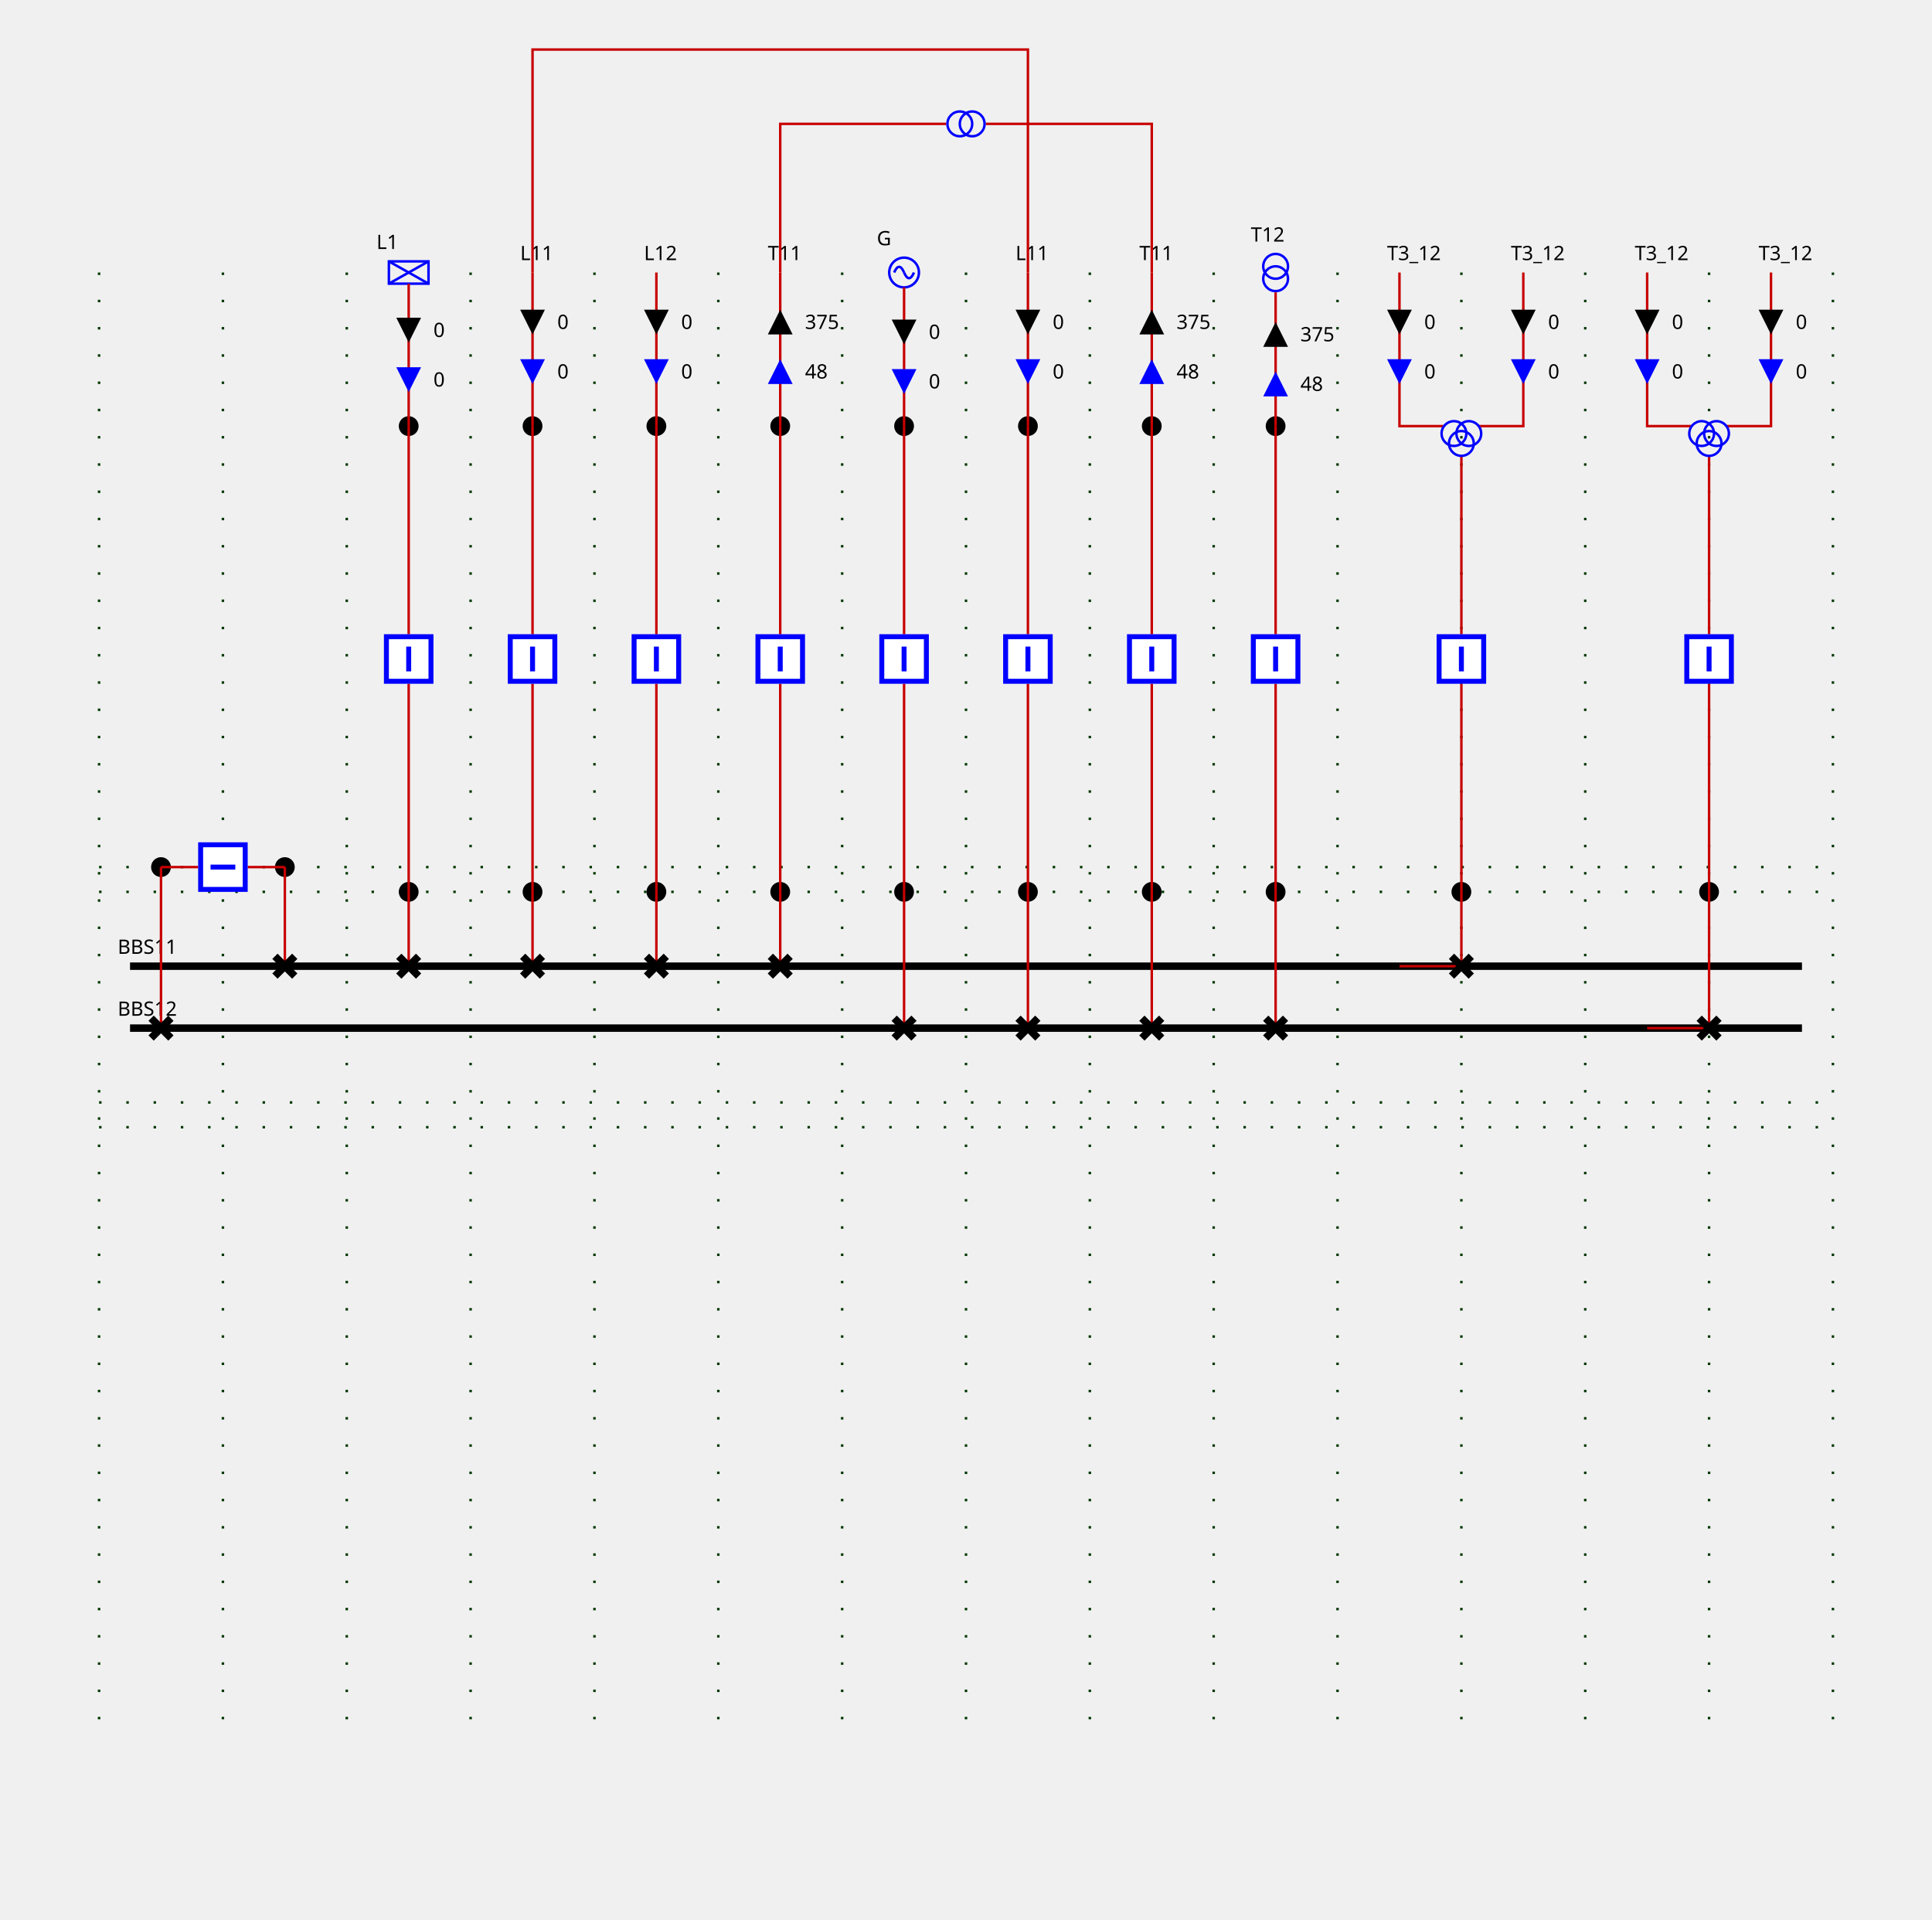
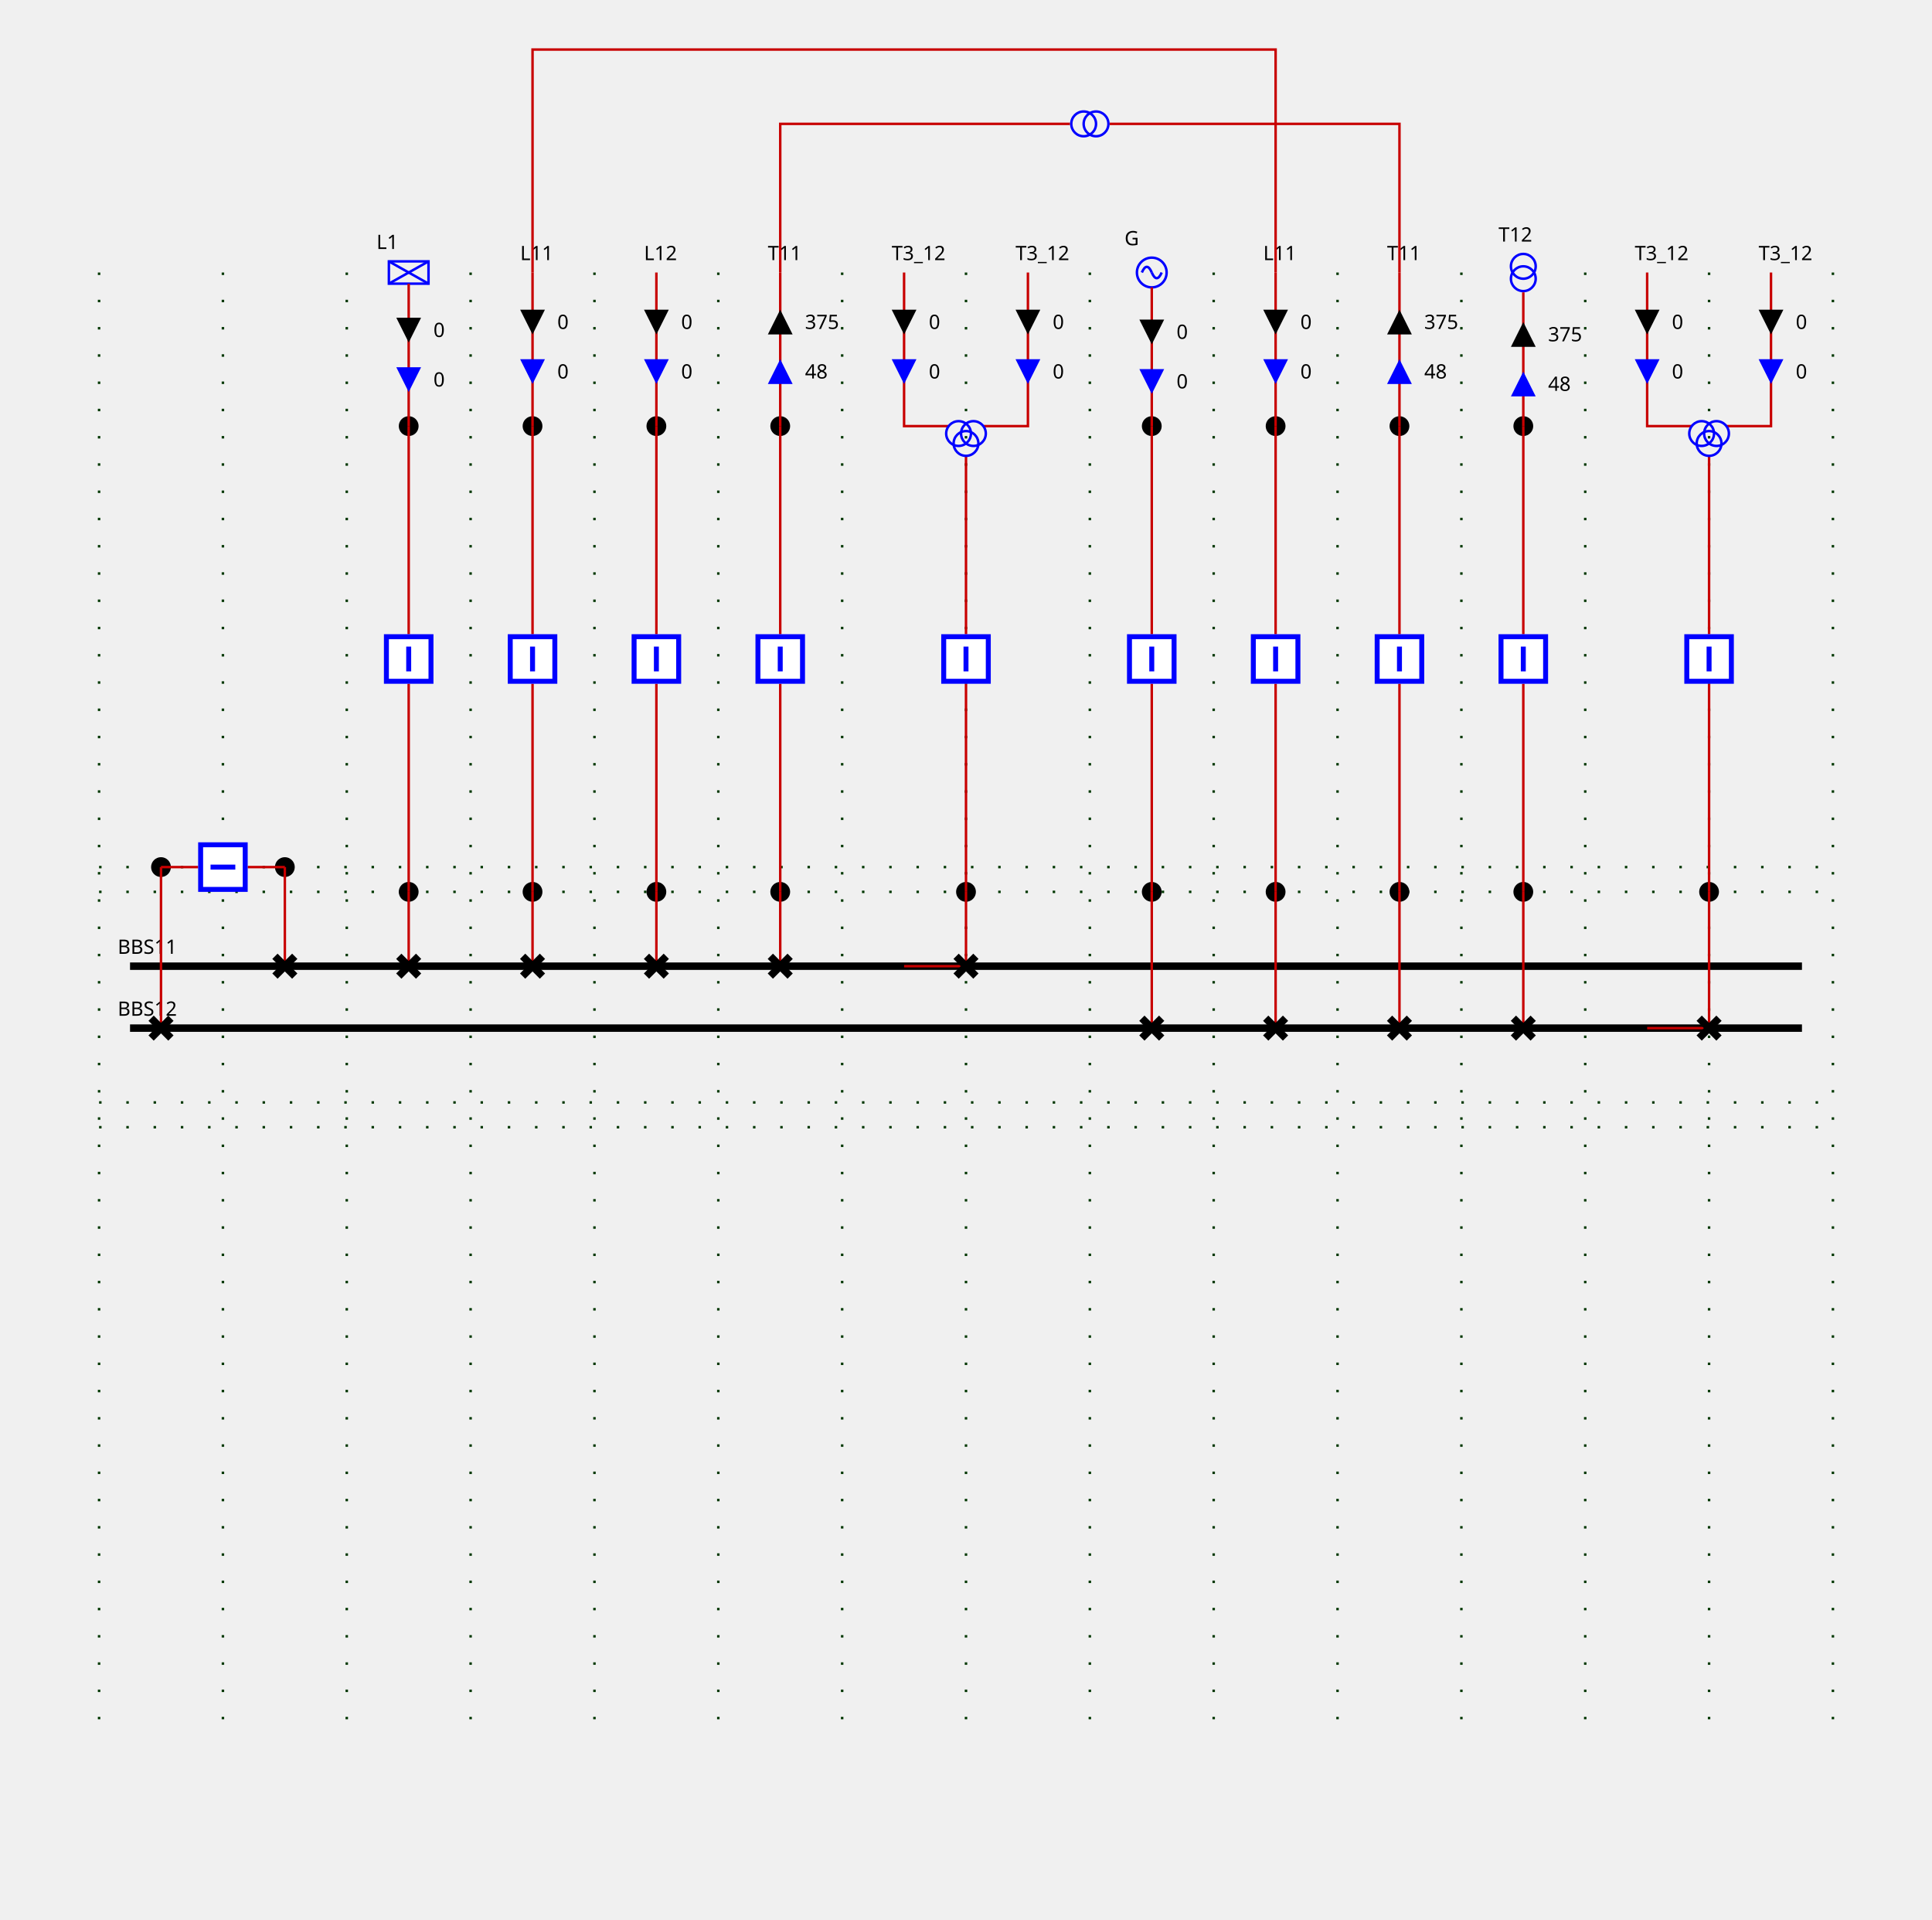
<svg xmlns="http://www.w3.org/2000/svg" height="775.0" viewBox="0 0 780.0 775.0" width="780.0">
  <style>
/* ----------------------------------------------------------------------- */
/* File: tautologies.css ------------------------------------------------- */
.sld-out .sld-arrow-in {visibility: hidden}
.sld-in .sld-arrow-out {visibility: hidden}
.sld-closed .sld-sw-open {visibility: hidden}
.sld-open .sld-sw-closed {visibility: hidden}
.sld-hidden-node {visibility: hidden}
.sld-top-feeder .sld-label {dominant-baseline: auto}
.sld-bottom-feeder .sld-label {dominant-baseline: hanging}
.sld-arrow-p .sld-label {dominant-baseline: middle}
.sld-arrow-q .sld-label {dominant-baseline: middle}
/* ----------------------------------------------------------------------- */
/* File : components.css ------------------------------------------------- */
/* Stroke black */
.sld-disconnector {stroke-width: 3; stroke: black; fill: none}
/* Stroke blue */
.sld-breaker {stroke-width: 2; stroke: blue; fill:white}
/* Stroke --sld-vl-color with fallback black */
.sld-bus-connection {stroke: var(--sld-vl-color, black); stroke-width: 4; fill: none}
.sld-busbar-section {stroke: var(--sld-vl-color, black); stroke-width: 3; fill: none}
/* Stroke --sld-vl-color with fallback red */
.sld-wire {stroke: var(--sld-vl-color, #c80000); fill: none}
/* Stroke --sld-vl-color with fallback blue */
.sld-load-break-switch {stroke: var(--sld-vl-color, blue); fill: none}
.sld-load {stroke: var(--sld-vl-color, blue); fill: none}
.sld-generator {stroke: var(--sld-vl-color, blue); fill: none}
.sld-two-wt {stroke: var(--sld-vl-color, blue); fill: none}
.sld-three-wt {stroke: var(--sld-vl-color, blue); fill: none}
.sld-winding {stroke: var(--sld-vl-color, blue); fill: none}
.sld-capacitor {stroke: var(--sld-vl-color, blue); fill: none}
.sld-inductor {stroke: var(--sld-vl-color, blue); fill: none}
.sld-pst {stroke: var(--sld-vl-color, blue); fill: none}
.sld-svc {stroke: var(--sld-vl-color, blue); fill: none}
.sld-vsc {stroke: var(--sld-vl-color, blue); font-size: 7.43px; fill: none}
/* Stroke none &amp; fill: --sld-vl-color */
.sld-node-infos {stroke: none; fill: var(--sld-vl-color, black)}
/* Stroke none &amp; fill: black */
.sld-label {stroke: none; fill: black; font: 8px "Verdana"}
.sld-graph-label {stroke: none; fill: black; font: 12px "Verdana"}
.sld-node {stroke: none; fill: black}
.sld-flash {stroke: none; fill: black}
.sld-lock {stroke: none; fill: black}
/* Specific */
.sld-grid {stroke: #003700; stroke-dasharray: 1,10}
.sld-arrow-p {fill:black}
.sld-arrow-q {fill:blue}
.sld-frame {fill: var(--sld-background-color, transparent)}

</style>
  <rect class="sld-frame" height="100%" width="100%" />
  <g>
    <g class="sld-grid" id="GRID_VL1">
      <line x1="40.0" x2="40.0" y1="110.0" y2="695.0" />
      <line x1="90.0" x2="90.0" y1="110.0" y2="695.0" />
      <line x1="140.0" x2="140.0" y1="110.0" y2="695.0" />
      <line x1="190.0" x2="190.0" y1="110.0" y2="695.0" />
      <line x1="240.0" x2="240.0" y1="110.0" y2="695.0" />
      <line x1="290.0" x2="290.0" y1="110.0" y2="695.0" />
      <line x1="340.0" x2="340.0" y1="110.0" y2="695.0" />
      <line x1="390.0" x2="390.0" y1="110.0" y2="695.0" />
      <line x1="440.0" x2="440.0" y1="110.0" y2="695.0" />
      <line x1="490.0" x2="490.0" y1="110.0" y2="695.0" />
      <line x1="540.0" x2="540.0" y1="110.0" y2="695.0" />
      <line x1="590.0" x2="590.0" y1="110.0" y2="695.0" />
      <line x1="640.0" x2="640.0" y1="110.0" y2="695.0" />
      <line x1="690.0" x2="690.0" y1="110.0" y2="695.0" />
      <line x1="740.0" x2="740.0" y1="110.0" y2="695.0" />
      <line x1="40.0" x2="740.0" y1="360.0" y2="360.0" />
      <line x1="40.0" x2="740.0" y1="445.0" y2="445.0" />
      <line x1="40.0" x2="740.0" y1="350.0" y2="350.0" />
      <line x1="40.0" x2="740.0" y1="455.0" y2="455.0" />
    </g>
    <g class="sld-busbar-section" id="idBBS11" transform="translate(52.5,390.0)">
      <line x1="0" x2="675.0" y1="0" y2="0" />
      <text class="sld-label" id="BBS11_BBS11_NW_LABEL" x="-5.0" y="-5.0">BBS11</text>
    </g>
    <g class="sld-busbar-section" id="idBBS12" transform="translate(52.5,415.0)">
      <line x1="0" x2="675.0" y1="0" y2="0" />
      <text class="sld-label" id="BBS12_BBS12_NW_LABEL" x="-5.0" y="-5.0">BBS12</text>
    </g>
    <g class="cell idINTERN_32_0" id="idINTERN_32_0">
      <g class="sld-node" id="idINTERNAL_95_VL1_95_D10" transform="translate(111.0,346.0)">
        <circle cx="4" cy="4" r="4" />
      </g>
      <g class="sld-node" id="idINTERNAL_95_VL1_95_D20" transform="translate(61.0,346.0)">
        <circle cx="4" cy="4" r="4" />
      </g>
      <g class="sld-wire" id="_95_VL1_95_BBS11_95_D10">
        <polyline points="115.0,390.0,115.0,390.0" />
      </g>
      <g class="sld-wire" id="_95_VL1_95_D10_95_INTERNAL_95_VL1_95_D10">
        <polyline points="115.0,390.0,115.0,350.0" />
      </g>
      <g class="sld-wire" id="_95_VL1_95_BR1_95_INTERNAL_95_VL1_95_D10">
        <polyline points="100.0,350.0,115.0,350.0" />
      </g>
      <g class="sld-wire" id="_95_VL1_95_BR1_95_INTERNAL_95_VL1_95_D20">
        <polyline points="80.0,350.0,65.0,350.0" />
      </g>
      <g class="sld-wire" id="_95_VL1_95_D20_95_INTERNAL_95_VL1_95_D20">
        <polyline points="65.0,415.0,65.0,350.0" />
      </g>
      <g class="sld-wire" id="_95_VL1_95_D20_95_BBS12">
        <polyline points="65.0,415.0,65.0,415.0" />
      </g>
      <g class="sld-disconnector sld-closed" id="idD10" transform="translate(111.0,386.0)">
        <path class="sld-sw-closed" d="M0,0 8,8 M8,0 0,8" />
        <path class="sld-sw-open" d="M8,0 0,8" />
      </g>
      <g class="sld-breaker sld-closed" id="idBR1" transform="translate(80.0,340.0)">
        <path class="sld-sw-closed" d="M1,1 V19 H19 V1z M10,5 V15" transform="rotate(90.0,10.0,10.0)" />
        <path class="sld-sw-open" d="M1,1 V19 H19 V1z M5,10 H15" transform="rotate(90.0,10.0,10.0)" />
      </g>
      <g class="sld-disconnector sld-closed" id="idD20" transform="translate(61.0,411.0)">
        <path class="sld-sw-closed" d="M0,0 8,8 M8,0 0,8" />
        <path class="sld-sw-open" d="M8,0 0,8" />
      </g>
    </g>
    <g class="cell idEXTERN_32_1" id="idEXTERN_32_1">
      <g class="sld-node" id="idINTERNAL_95_VL1_95_D11" transform="translate(161.0,356.0)">
        <circle cx="4" cy="4" r="4" />
      </g>
      <g class="sld-node" id="idINTERNAL_95_VL1_95_L1" transform="translate(161.0,168.0)">
        <circle cx="4" cy="4" r="4" />
      </g>
      <g class="sld-load sld-top-feeder" id="idL1" transform="translate(157.0,105.5)">
        <rect height="9" width="16" />
        <line x1="0" x2="16" y1="0" y2="9" />
        <line x1="16" x2="0" y1="0" y2="9" />
        <text class="sld-label" id="L1_L1_N_LABEL" x="-5.0" y="-5.0">L1</text>
      </g>
      <g class="sld-wire" id="_95_VL1_95_BBS11_95_D11">
        <polyline points="165.0,390.0,165.0,390.0" />
      </g>
      <g class="sld-wire" id="_95_VL1_95_D11_95_INTERNAL_95_VL1_95_D11">
        <polyline points="165.0,390.0,165.0,360.0" />
      </g>
      <g class="sld-wire" id="_95_VL1_95_BR12_95_INTERNAL_95_VL1_95_D11">
        <polyline points="165.0,276.0,165.0,360.0" />
      </g>
      <g class="sld-wire" id="_95_VL1_95_BR12_95_INTERNAL_95_VL1_95_L1">
        <polyline points="165.0,256.0,165.0,172.0" />
      </g>
      <g class="sld-wire" id="_95_VL1_95_INTERNAL_95_VL1_95_L1_95_L1">
        <polyline points="165.0,172.0,165.0,114.5" />
      </g>
      <g class="sld-arrow-p sld-in" id="idL1_ARROW_ACTIVE" transform="translate(160.0,128.25)">
        <polygon class="sld-arrow-in" points="0,0 10,0 5,10" />
        <polygon class="sld-arrow-out" points="5,0 10,10 0,10" />
        <text class="sld-label" x="15.0" y="5.0">0</text>
      </g>
      <g class="sld-arrow-q sld-in" id="idL1_ARROW_REACTIVE" transform="translate(160.0,148.25)">
        <polygon class="sld-arrow-in" points="0,0 10,0 5,10" />
        <polygon class="sld-arrow-out" points="5,0 10,10 0,10" />
        <text class="sld-label" x="15.0" y="5.0">0</text>
      </g>
      <g class="sld-disconnector sld-closed" id="idD11" transform="translate(161.0,386.0)">
        <path class="sld-sw-closed" d="M0,0 8,8 M8,0 0,8" />
        <path class="sld-sw-open" d="M8,0 0,8" />
      </g>
      <g class="sld-breaker sld-closed" id="idBR12" transform="translate(155.0,256.0)">
        <path class="sld-sw-closed" d="M1,1 V19 H19 V1z M10,5 V15" />
        <path class="sld-sw-open" d="M1,1 V19 H19 V1z M5,10 H15" />
      </g>
    </g>
    <g class="cell idEXTERN_32_2" id="idEXTERN_32_2">
      <g class="sld-node" id="idINTERNAL_95_VL1_95_D13" transform="translate(211.0,356.0)">
        <circle cx="4" cy="4" r="4" />
      </g>
      <g class="sld-node" id="idINTERNAL_95_VL1_95_L11_95_ONE" transform="translate(211.0,168.0)">
        <circle cx="4" cy="4" r="4" />
      </g>
      <g class="sld-top-feeder" id="idL11_95_ONE" transform="translate(215.0,110.0)">
        <text class="sld-label" id="L11_ONE_L11_ONE_N_LABEL" x="-5.0" y="-5.0">L11</text>
      </g>
      <g class="sld-wire" id="_95_VL1_95_BBS11_95_D13">
        <polyline points="215.0,390.0,215.0,390.0" />
      </g>
      <g class="sld-wire" id="_95_VL1_95_D13_95_INTERNAL_95_VL1_95_D13">
        <polyline points="215.0,390.0,215.0,360.0" />
      </g>
      <g class="sld-wire" id="_95_VL1_95_BR14_95_INTERNAL_95_VL1_95_D13">
        <polyline points="215.0,276.0,215.0,360.0" />
      </g>
      <g class="sld-wire" id="_95_VL1_95_BR14_95_INTERNAL_95_VL1_95_L11_95_ONE">
        <polyline points="215.0,256.0,215.0,172.0" />
      </g>
      <g class="sld-wire" id="_95_VL1_95_INTERNAL_95_VL1_95_L11_95_ONE_95_L11_95_ONE">
        <polyline points="215.0,172.0,215.0,110.0" />
      </g>
      <g class="sld-arrow-p sld-in" id="idL11_95_ONE_ARROW_ACTIVE" transform="translate(210.0,125.0)">
        <polygon class="sld-arrow-in" points="0,0 10,0 5,10" />
        <polygon class="sld-arrow-out" points="5,0 10,10 0,10" />
        <text class="sld-label" x="15.0" y="5.0">0</text>
      </g>
      <g class="sld-arrow-q sld-in" id="idL11_95_ONE_ARROW_REACTIVE" transform="translate(210.0,145.0)">
        <polygon class="sld-arrow-in" points="0,0 10,0 5,10" />
        <polygon class="sld-arrow-out" points="5,0 10,10 0,10" />
        <text class="sld-label" x="15.0" y="5.0">0</text>
      </g>
      <g class="sld-disconnector sld-closed" id="idD13" transform="translate(211.0,386.0)">
        <path class="sld-sw-closed" d="M0,0 8,8 M8,0 0,8" />
        <path class="sld-sw-open" d="M8,0 0,8" />
      </g>
      <g class="sld-breaker sld-closed" id="idBR14" transform="translate(205.0,256.0)">
        <path class="sld-sw-closed" d="M1,1 V19 H19 V1z M10,5 V15" />
        <path class="sld-sw-open" d="M1,1 V19 H19 V1z M5,10 H15" />
      </g>
    </g>
    <g class="cell idEXTERN_32_3" id="idEXTERN_32_3">
      <g class="sld-node" id="idINTERNAL_95_VL1_95_D15" transform="translate(261.0,356.0)">
        <circle cx="4" cy="4" r="4" />
      </g>
      <g class="sld-node" id="idINTERNAL_95_VL1_95_L12_95_ONE" transform="translate(261.0,168.0)">
        <circle cx="4" cy="4" r="4" />
      </g>
      <g class="sld-top-feeder" id="idL12_95_ONE" transform="translate(265.0,110.0)">
        <text class="sld-label" id="L12_ONE_L12_ONE_N_LABEL" x="-5.0" y="-5.0">L12</text>
      </g>
      <g class="sld-wire" id="_95_VL1_95_BBS11_95_D15">
        <polyline points="265.0,390.0,265.0,390.0" />
      </g>
      <g class="sld-wire" id="_95_VL1_95_D15_95_INTERNAL_95_VL1_95_D15">
        <polyline points="265.0,390.0,265.0,360.0" />
      </g>
      <g class="sld-wire" id="_95_VL1_95_BR16_95_INTERNAL_95_VL1_95_D15">
        <polyline points="265.0,276.0,265.0,360.0" />
      </g>
      <g class="sld-wire" id="_95_VL1_95_BR16_95_INTERNAL_95_VL1_95_L12_95_ONE">
        <polyline points="265.0,256.0,265.0,172.0" />
      </g>
      <g class="sld-wire" id="_95_VL1_95_INTERNAL_95_VL1_95_L12_95_ONE_95_L12_95_ONE">
        <polyline points="265.0,172.0,265.0,110.0" />
      </g>
      <g class="sld-arrow-p sld-in" id="idL12_95_ONE_ARROW_ACTIVE" transform="translate(260.0,125.0)">
        <polygon class="sld-arrow-in" points="0,0 10,0 5,10" />
        <polygon class="sld-arrow-out" points="5,0 10,10 0,10" />
        <text class="sld-label" x="15.0" y="5.0">0</text>
      </g>
      <g class="sld-arrow-q sld-in" id="idL12_95_ONE_ARROW_REACTIVE" transform="translate(260.0,145.0)">
        <polygon class="sld-arrow-in" points="0,0 10,0 5,10" />
        <polygon class="sld-arrow-out" points="5,0 10,10 0,10" />
        <text class="sld-label" x="15.0" y="5.0">0</text>
      </g>
      <g class="sld-disconnector sld-closed" id="idD15" transform="translate(261.0,386.0)">
        <path class="sld-sw-closed" d="M0,0 8,8 M8,0 0,8" />
        <path class="sld-sw-open" d="M8,0 0,8" />
      </g>
      <g class="sld-breaker sld-closed" id="idBR16" transform="translate(255.0,256.0)">
        <path class="sld-sw-closed" d="M1,1 V19 H19 V1z M10,5 V15" />
        <path class="sld-sw-open" d="M1,1 V19 H19 V1z M5,10 H15" />
      </g>
    </g>
    <g class="cell idEXTERN_32_4" id="idEXTERN_32_4">
      <g class="sld-node" id="idINTERNAL_95_VL1_95_D17" transform="translate(311.0,356.0)">
        <circle cx="4" cy="4" r="4" />
      </g>
      <g class="sld-node" id="idINTERNAL_95_VL1_95_T11_95_ONE" transform="translate(311.0,168.0)">
        <circle cx="4" cy="4" r="4" />
      </g>
      <g class="sld-top-feeder" id="idT11_95_ONE" transform="translate(315.0,110.0)">
        <text class="sld-label" id="T11_ONE_T11_ONE_N_LABEL" x="-5.0" y="-5.0">T11</text>
      </g>
      <g class="sld-wire" id="_95_VL1_95_BBS11_95_D17">
        <polyline points="315.0,390.0,315.0,390.0" />
      </g>
      <g class="sld-wire" id="_95_VL1_95_D17_95_INTERNAL_95_VL1_95_D17">
        <polyline points="315.0,390.0,315.0,360.0" />
      </g>
      <g class="sld-wire" id="_95_VL1_95_BR18_95_INTERNAL_95_VL1_95_D17">
        <polyline points="315.0,276.0,315.0,360.0" />
      </g>
      <g class="sld-wire" id="_95_VL1_95_BR18_95_INTERNAL_95_VL1_95_T11_95_ONE">
        <polyline points="315.0,256.0,315.0,172.0" />
      </g>
      <g class="sld-wire" id="_95_VL1_95_INTERNAL_95_VL1_95_T11_95_ONE_95_T11_95_ONE">
        <polyline points="315.0,172.0,315.0,110.0" />
      </g>
      <g class="sld-arrow-p sld-out" id="idT11_95_ONE_ARROW_ACTIVE" transform="translate(310.0,125.0)">
        <polygon class="sld-arrow-in" points="0,0 10,0 5,10" />
        <polygon class="sld-arrow-out" points="5,0 10,10 0,10" />
        <text class="sld-label" x="15.0" y="5.0">375</text>
      </g>
      <g class="sld-arrow-q sld-out" id="idT11_95_ONE_ARROW_REACTIVE" transform="translate(310.0,145.0)">
        <polygon class="sld-arrow-in" points="0,0 10,0 5,10" />
        <polygon class="sld-arrow-out" points="5,0 10,10 0,10" />
        <text class="sld-label" x="15.0" y="5.0">48</text>
      </g>
      <g class="sld-disconnector sld-closed" id="idD17" transform="translate(311.0,386.0)">
        <path class="sld-sw-closed" d="M0,0 8,8 M8,0 0,8" />
        <path class="sld-sw-open" d="M8,0 0,8" />
      </g>
      <g class="sld-breaker sld-closed" id="idBR18" transform="translate(305.0,256.0)">
        <path class="sld-sw-closed" d="M1,1 V19 H19 V1z M10,5 V15" />
        <path class="sld-sw-open" d="M1,1 V19 H19 V1z M5,10 H15" />
      </g>
    </g>
    <g class="cell idEXTERN_32_5" id="idEXTERN_32_5">
-       <g class="sld-node" id="idINTERNAL_95_VL1_95_D19" transform="translate(586.0,356.0)">
-         <circle cx="4" cy="4" r="4" />
-       </g>
-       <g class="sld-top-feeder" id="idT3_95_12_95_TWO" transform="translate(565.0,110.0)">
+       <g class="sld-node" id="idINTERNAL_95_VL1_95_D19" transform="translate(386.0,356.0)">
+         <circle cx="4" cy="4" r="4" />
+       </g>
+       <g class="sld-top-feeder" id="idT3_95_12_95_TWO" transform="translate(415.0,110.0)">
        <text class="sld-label" id="T3_12_TWO_T3_12_TWO_N_LABEL" x="-5.0" y="-5.0">T3_12</text>
      </g>
-       <g class="sld-top-feeder" id="idT3_95_12_95_THREE" transform="translate(615.0,110.0)">
+       <g class="sld-top-feeder" id="idT3_95_12_95_THREE" transform="translate(365.0,110.0)">
        <text class="sld-label" id="T3_12_THREE_T3_12_THREE_N_LABEL" x="-5.0" y="-5.0">T3_12</text>
      </g>
      <g class="sld-wire" id="_95_VL1_95_BBS11_95_D19">
-         <polyline points="565.0,390.0,590.0,390.0" />
+         <polyline points="365.0,390.0,390.0,390.0" />
      </g>
      <g class="sld-wire" id="_95_VL1_95_D19_95_INTERNAL_95_VL1_95_D19">
-         <polyline points="590.0,390.0,590.0,360.0" />
+         <polyline points="390.0,390.0,390.0,360.0" />
      </g>
      <g class="sld-wire" id="_95_VL1_95_BR20_95_INTERNAL_95_VL1_95_D19">
-         <polyline points="590.0,276.0,590.0,360.0" />
+         <polyline points="390.0,276.0,390.0,360.0" />
      </g>
      <g class="sld-wire" id="_95_VL1_95_BR20_95_T3_95_12">
-         <polyline points="590.0,256.0,590.0,184.0" />
+         <polyline points="390.0,256.0,390.0,184.0" />
      </g>
      <g class="sld-wire" id="_95_VL1_95_T3_95_12_95_T3_95_12_95_TWO">
-         <polyline points="583.0,172.0,565.0,172.0,565.0,110.0" />
-       </g>
-       <g class="sld-arrow-p sld-in" id="idT3_95_12_95_TWO_ARROW_ACTIVE" transform="translate(560.0,125.0)">
-         <polygon class="sld-arrow-in" points="0,0 10,0 5,10" />
-         <polygon class="sld-arrow-out" points="5,0 10,10 0,10" />
-         <text class="sld-label" x="15.0" y="5.0">0</text>
-       </g>
-       <g class="sld-arrow-q sld-in" id="idT3_95_12_95_TWO_ARROW_REACTIVE" transform="translate(560.0,145.0)">
+         <polyline points="397.0,172.0,415.0,172.0,415.0,110.0" />
+       </g>
+       <g class="sld-arrow-p sld-in" id="idT3_95_12_95_TWO_ARROW_ACTIVE" transform="translate(410.0,125.0)">
+         <polygon class="sld-arrow-in" points="0,0 10,0 5,10" />
+         <polygon class="sld-arrow-out" points="5,0 10,10 0,10" />
+         <text class="sld-label" x="15.0" y="5.0">0</text>
+       </g>
+       <g class="sld-arrow-q sld-in" id="idT3_95_12_95_TWO_ARROW_REACTIVE" transform="translate(410.0,145.0)">
        <polygon class="sld-arrow-in" points="0,0 10,0 5,10" />
        <polygon class="sld-arrow-out" points="5,0 10,10 0,10" />
        <text class="sld-label" x="15.0" y="5.0">0</text>
      </g>
      <g class="sld-wire" id="_95_VL1_95_T3_95_12_95_T3_95_12_95_THREE">
-         <polyline points="597.0,172.0,615.0,172.0,615.0,110.0" />
-       </g>
-       <g class="sld-arrow-p sld-in" id="idT3_95_12_95_THREE_ARROW_ACTIVE" transform="translate(610.0,125.0)">
-         <polygon class="sld-arrow-in" points="0,0 10,0 5,10" />
-         <polygon class="sld-arrow-out" points="5,0 10,10 0,10" />
-         <text class="sld-label" x="15.0" y="5.0">0</text>
-       </g>
-       <g class="sld-arrow-q sld-in" id="idT3_95_12_95_THREE_ARROW_REACTIVE" transform="translate(610.0,145.0)">
-         <polygon class="sld-arrow-in" points="0,0 10,0 5,10" />
-         <polygon class="sld-arrow-out" points="5,0 10,10 0,10" />
-         <text class="sld-label" x="15.0" y="5.0">0</text>
-       </g>
-       <g class="sld-disconnector sld-closed" id="idD19" transform="translate(586.0,386.0)">
-         <path class="sld-sw-closed" d="M0,0 8,8 M8,0 0,8" />
-         <path class="sld-sw-open" d="M8,0 0,8" />
-       </g>
-       <g class="sld-breaker sld-closed" id="idBR20" transform="translate(580.0,256.0)">
-         <path class="sld-sw-closed" d="M1,1 V19 H19 V1z M10,5 V15" />
-         <path class="sld-sw-open" d="M1,1 V19 H19 V1z M5,10 H15" />
-       </g>
-       <g class="sld-three-wt" id="idT3_95_12" transform="translate(582.0,160.0)">
+         <polyline points="383.0,172.0,365.0,172.0,365.0,110.0" />
+       </g>
+       <g class="sld-arrow-p sld-in" id="idT3_95_12_95_THREE_ARROW_ACTIVE" transform="translate(360.0,125.0)">
+         <polygon class="sld-arrow-in" points="0,0 10,0 5,10" />
+         <polygon class="sld-arrow-out" points="5,0 10,10 0,10" />
+         <text class="sld-label" x="15.0" y="5.0">0</text>
+       </g>
+       <g class="sld-arrow-q sld-in" id="idT3_95_12_95_THREE_ARROW_REACTIVE" transform="translate(360.0,145.0)">
+         <polygon class="sld-arrow-in" points="0,0 10,0 5,10" />
+         <polygon class="sld-arrow-out" points="5,0 10,10 0,10" />
+         <text class="sld-label" x="15.0" y="5.0">0</text>
+       </g>
+       <g class="sld-disconnector sld-closed" id="idD19" transform="translate(386.0,386.0)">
+         <path class="sld-sw-closed" d="M0,0 8,8 M8,0 0,8" />
+         <path class="sld-sw-open" d="M8,0 0,8" />
+       </g>
+       <g class="sld-breaker sld-closed" id="idBR20" transform="translate(380.0,256.0)">
+         <path class="sld-sw-closed" d="M1,1 V19 H19 V1z M10,5 V15" />
+         <path class="sld-sw-open" d="M1,1 V19 H19 V1z M5,10 H15" />
+       </g>
+       <g class="sld-three-wt" id="idT3_95_12" transform="translate(382.0,160.0)">
        <circle class="sld-winding" cx="5" cy="15" r="5" />
        <circle class="sld-winding" cx="11" cy="15" r="5" />
        <circle class="sld-winding" cx="8" cy="19" r="5" />
      </g>
    </g>
    <g class="cell idEXTERN_32_6" id="idEXTERN_32_6">
-       <g class="sld-node" id="idINTERNAL_95_VL1_95_D21" transform="translate(361.0,356.0)">
-         <circle cx="4" cy="4" r="4" />
-       </g>
-       <g class="sld-node" id="idINTERNAL_95_VL1_95_G" transform="translate(361.0,168.0)">
-         <circle cx="4" cy="4" r="4" />
-       </g>
-       <g class="sld-generator sld-top-feeder" id="idG" transform="translate(359.0,104.0)">
+       <g class="sld-node" id="idINTERNAL_95_VL1_95_D21" transform="translate(461.0,356.0)">
+         <circle cx="4" cy="4" r="4" />
+       </g>
+       <g class="sld-node" id="idINTERNAL_95_VL1_95_G" transform="translate(461.0,168.0)">
+         <circle cx="4" cy="4" r="4" />
+       </g>
+       <g class="sld-generator sld-top-feeder" id="idG" transform="translate(459.0,104.0)">
        <circle cx="6" cy="6" r="6" />
        <path d="M6,6 A 6 40 0 0 0 2,6" />
        <path d="M6,6 A 6 40 0 0 0 10,6" />
        <text class="sld-label" id="G_G_N_LABEL" x="-5.0" y="-5.0">G</text>
      </g>
      <g class="sld-wire" id="_95_VL1_95_BBS12_95_D21">
-         <polyline points="365.0,415.0,365.0,415.0" />
+         <polyline points="465.0,415.0,465.0,415.0" />
      </g>
      <g class="sld-wire" id="_95_VL1_95_D21_95_INTERNAL_95_VL1_95_D21">
-         <polyline points="365.0,415.0,365.0,360.0" />
+         <polyline points="465.0,415.0,465.0,360.0" />
      </g>
      <g class="sld-wire" id="_95_VL1_95_BR22_95_INTERNAL_95_VL1_95_D21">
-         <polyline points="365.0,276.0,365.0,360.0" />
+         <polyline points="465.0,276.0,465.0,360.0" />
      </g>
      <g class="sld-wire" id="_95_VL1_95_BR22_95_INTERNAL_95_VL1_95_G">
-         <polyline points="365.0,256.0,365.0,172.0" />
+         <polyline points="465.0,256.0,465.0,172.0" />
      </g>
      <g class="sld-wire" id="_95_VL1_95_INTERNAL_95_VL1_95_G_95_G">
-         <polyline points="365.0,172.0,365.0,116.0" />
-       </g>
-       <g class="sld-arrow-p sld-in" id="idG_ARROW_ACTIVE" transform="translate(360.0,129.0)">
-         <polygon class="sld-arrow-in" points="0,0 10,0 5,10" />
-         <polygon class="sld-arrow-out" points="5,0 10,10 0,10" />
-         <text class="sld-label" x="15.0" y="5.0">0</text>
-       </g>
-       <g class="sld-arrow-q sld-in" id="idG_ARROW_REACTIVE" transform="translate(360.0,149.0)">
-         <polygon class="sld-arrow-in" points="0,0 10,0 5,10" />
-         <polygon class="sld-arrow-out" points="5,0 10,10 0,10" />
-         <text class="sld-label" x="15.0" y="5.0">0</text>
-       </g>
-       <g class="sld-disconnector sld-closed" id="idD21" transform="translate(361.0,411.0)">
-         <path class="sld-sw-closed" d="M0,0 8,8 M8,0 0,8" />
-         <path class="sld-sw-open" d="M8,0 0,8" />
-       </g>
-       <g class="sld-breaker sld-closed" id="idBR22" transform="translate(355.0,256.0)">
+         <polyline points="465.0,172.0,465.0,116.0" />
+       </g>
+       <g class="sld-arrow-p sld-in" id="idG_ARROW_ACTIVE" transform="translate(460.0,129.0)">
+         <polygon class="sld-arrow-in" points="0,0 10,0 5,10" />
+         <polygon class="sld-arrow-out" points="5,0 10,10 0,10" />
+         <text class="sld-label" x="15.0" y="5.0">0</text>
+       </g>
+       <g class="sld-arrow-q sld-in" id="idG_ARROW_REACTIVE" transform="translate(460.0,149.0)">
+         <polygon class="sld-arrow-in" points="0,0 10,0 5,10" />
+         <polygon class="sld-arrow-out" points="5,0 10,10 0,10" />
+         <text class="sld-label" x="15.0" y="5.0">0</text>
+       </g>
+       <g class="sld-disconnector sld-closed" id="idD21" transform="translate(461.0,411.0)">
+         <path class="sld-sw-closed" d="M0,0 8,8 M8,0 0,8" />
+         <path class="sld-sw-open" d="M8,0 0,8" />
+       </g>
+       <g class="sld-breaker sld-closed" id="idBR22" transform="translate(455.0,256.0)">
        <path class="sld-sw-closed" d="M1,1 V19 H19 V1z M10,5 V15" />
        <path class="sld-sw-open" d="M1,1 V19 H19 V1z M5,10 H15" />
      </g>
    </g>
    <g class="cell idEXTERN_32_7" id="idEXTERN_32_7">
-       <g class="sld-node" id="idINTERNAL_95_VL1_95_D23" transform="translate(411.0,356.0)">
-         <circle cx="4" cy="4" r="4" />
-       </g>
-       <g class="sld-node" id="idINTERNAL_95_VL1_95_L11_95_TWO" transform="translate(411.0,168.0)">
-         <circle cx="4" cy="4" r="4" />
-       </g>
-       <g class="sld-top-feeder" id="idL11_95_TWO" transform="translate(415.0,110.0)">
+       <g class="sld-node" id="idINTERNAL_95_VL1_95_D23" transform="translate(511.0,356.0)">
+         <circle cx="4" cy="4" r="4" />
+       </g>
+       <g class="sld-node" id="idINTERNAL_95_VL1_95_L11_95_TWO" transform="translate(511.0,168.0)">
+         <circle cx="4" cy="4" r="4" />
+       </g>
+       <g class="sld-top-feeder" id="idL11_95_TWO" transform="translate(515.0,110.0)">
        <text class="sld-label" id="L11_TWO_L11_TWO_N_LABEL" x="-5.0" y="-5.0">L11</text>
      </g>
      <g class="sld-wire" id="_95_VL1_95_BBS12_95_D23">
-         <polyline points="415.0,415.0,415.0,415.0" />
+         <polyline points="515.0,415.0,515.0,415.0" />
      </g>
      <g class="sld-wire" id="_95_VL1_95_D23_95_INTERNAL_95_VL1_95_D23">
-         <polyline points="415.0,415.0,415.0,360.0" />
+         <polyline points="515.0,415.0,515.0,360.0" />
      </g>
      <g class="sld-wire" id="_95_VL1_95_BR24_95_INTERNAL_95_VL1_95_D23">
-         <polyline points="415.0,276.0,415.0,360.0" />
+         <polyline points="515.0,276.0,515.0,360.0" />
      </g>
      <g class="sld-wire" id="_95_VL1_95_BR24_95_INTERNAL_95_VL1_95_L11_95_TWO">
-         <polyline points="415.0,256.0,415.0,172.0" />
+         <polyline points="515.0,256.0,515.0,172.0" />
      </g>
      <g class="sld-wire" id="_95_VL1_95_INTERNAL_95_VL1_95_L11_95_TWO_95_L11_95_TWO">
-         <polyline points="415.0,172.0,415.0,110.0" />
-       </g>
-       <g class="sld-arrow-p sld-in" id="idL11_95_TWO_ARROW_ACTIVE" transform="translate(410.0,125.0)">
-         <polygon class="sld-arrow-in" points="0,0 10,0 5,10" />
-         <polygon class="sld-arrow-out" points="5,0 10,10 0,10" />
-         <text class="sld-label" x="15.0" y="5.0">0</text>
-       </g>
-       <g class="sld-arrow-q sld-in" id="idL11_95_TWO_ARROW_REACTIVE" transform="translate(410.0,145.0)">
-         <polygon class="sld-arrow-in" points="0,0 10,0 5,10" />
-         <polygon class="sld-arrow-out" points="5,0 10,10 0,10" />
-         <text class="sld-label" x="15.0" y="5.0">0</text>
-       </g>
-       <g class="sld-disconnector sld-closed" id="idD23" transform="translate(411.0,411.0)">
-         <path class="sld-sw-closed" d="M0,0 8,8 M8,0 0,8" />
-         <path class="sld-sw-open" d="M8,0 0,8" />
-       </g>
-       <g class="sld-breaker sld-closed" id="idBR24" transform="translate(405.0,256.0)">
+         <polyline points="515.0,172.0,515.0,110.0" />
+       </g>
+       <g class="sld-arrow-p sld-in" id="idL11_95_TWO_ARROW_ACTIVE" transform="translate(510.0,125.0)">
+         <polygon class="sld-arrow-in" points="0,0 10,0 5,10" />
+         <polygon class="sld-arrow-out" points="5,0 10,10 0,10" />
+         <text class="sld-label" x="15.0" y="5.0">0</text>
+       </g>
+       <g class="sld-arrow-q sld-in" id="idL11_95_TWO_ARROW_REACTIVE" transform="translate(510.0,145.0)">
+         <polygon class="sld-arrow-in" points="0,0 10,0 5,10" />
+         <polygon class="sld-arrow-out" points="5,0 10,10 0,10" />
+         <text class="sld-label" x="15.0" y="5.0">0</text>
+       </g>
+       <g class="sld-disconnector sld-closed" id="idD23" transform="translate(511.0,411.0)">
+         <path class="sld-sw-closed" d="M0,0 8,8 M8,0 0,8" />
+         <path class="sld-sw-open" d="M8,0 0,8" />
+       </g>
+       <g class="sld-breaker sld-closed" id="idBR24" transform="translate(505.0,256.0)">
        <path class="sld-sw-closed" d="M1,1 V19 H19 V1z M10,5 V15" />
        <path class="sld-sw-open" d="M1,1 V19 H19 V1z M5,10 H15" />
      </g>
    </g>
    <g class="cell idEXTERN_32_8" id="idEXTERN_32_8">
-       <g class="sld-node" id="idINTERNAL_95_VL1_95_D25" transform="translate(461.0,356.0)">
-         <circle cx="4" cy="4" r="4" />
-       </g>
-       <g class="sld-node" id="idINTERNAL_95_VL1_95_T11_95_TWO" transform="translate(461.0,168.0)">
-         <circle cx="4" cy="4" r="4" />
-       </g>
-       <g class="sld-top-feeder" id="idT11_95_TWO" transform="translate(465.0,110.0)">
+       <g class="sld-node" id="idINTERNAL_95_VL1_95_D25" transform="translate(561.0,356.0)">
+         <circle cx="4" cy="4" r="4" />
+       </g>
+       <g class="sld-node" id="idINTERNAL_95_VL1_95_T11_95_TWO" transform="translate(561.0,168.0)">
+         <circle cx="4" cy="4" r="4" />
+       </g>
+       <g class="sld-top-feeder" id="idT11_95_TWO" transform="translate(565.0,110.0)">
        <text class="sld-label" id="T11_TWO_T11_TWO_N_LABEL" x="-5.0" y="-5.0">T11</text>
      </g>
      <g class="sld-wire" id="_95_VL1_95_BBS12_95_D25">
-         <polyline points="465.0,415.0,465.0,415.0" />
+         <polyline points="565.0,415.0,565.0,415.0" />
      </g>
      <g class="sld-wire" id="_95_VL1_95_D25_95_INTERNAL_95_VL1_95_D25">
-         <polyline points="465.0,415.0,465.0,360.0" />
+         <polyline points="565.0,415.0,565.0,360.0" />
      </g>
      <g class="sld-wire" id="_95_VL1_95_BR26_95_INTERNAL_95_VL1_95_D25">
-         <polyline points="465.0,276.0,465.0,360.0" />
+         <polyline points="565.0,276.0,565.0,360.0" />
      </g>
      <g class="sld-wire" id="_95_VL1_95_BR26_95_INTERNAL_95_VL1_95_T11_95_TWO">
-         <polyline points="465.0,256.0,465.0,172.0" />
+         <polyline points="565.0,256.0,565.0,172.0" />
      </g>
      <g class="sld-wire" id="_95_VL1_95_INTERNAL_95_VL1_95_T11_95_TWO_95_T11_95_TWO">
-         <polyline points="465.0,172.0,465.0,110.0" />
-       </g>
-       <g class="sld-arrow-p sld-out" id="idT11_95_TWO_ARROW_ACTIVE" transform="translate(460.0,125.0)">
+         <polyline points="565.0,172.0,565.0,110.0" />
+       </g>
+       <g class="sld-arrow-p sld-out" id="idT11_95_TWO_ARROW_ACTIVE" transform="translate(560.0,125.0)">
        <polygon class="sld-arrow-in" points="0,0 10,0 5,10" />
        <polygon class="sld-arrow-out" points="5,0 10,10 0,10" />
        <text class="sld-label" x="15.0" y="5.0">375</text>
      </g>
-       <g class="sld-arrow-q sld-out" id="idT11_95_TWO_ARROW_REACTIVE" transform="translate(460.0,145.0)">
+       <g class="sld-arrow-q sld-out" id="idT11_95_TWO_ARROW_REACTIVE" transform="translate(560.0,145.0)">
        <polygon class="sld-arrow-in" points="0,0 10,0 5,10" />
        <polygon class="sld-arrow-out" points="5,0 10,10 0,10" />
        <text class="sld-label" x="15.0" y="5.0">48</text>
      </g>
-       <g class="sld-disconnector sld-closed" id="idD25" transform="translate(461.0,411.0)">
-         <path class="sld-sw-closed" d="M0,0 8,8 M8,0 0,8" />
-         <path class="sld-sw-open" d="M8,0 0,8" />
-       </g>
-       <g class="sld-breaker sld-closed" id="idBR26" transform="translate(455.0,256.0)">
+       <g class="sld-disconnector sld-closed" id="idD25" transform="translate(561.0,411.0)">
+         <path class="sld-sw-closed" d="M0,0 8,8 M8,0 0,8" />
+         <path class="sld-sw-open" d="M8,0 0,8" />
+       </g>
+       <g class="sld-breaker sld-closed" id="idBR26" transform="translate(555.0,256.0)">
        <path class="sld-sw-closed" d="M1,1 V19 H19 V1z M10,5 V15" />
        <path class="sld-sw-open" d="M1,1 V19 H19 V1z M5,10 H15" />
      </g>
    </g>
    <g class="cell idEXTERN_32_9" id="idEXTERN_32_9">
-       <g class="sld-node" id="idINTERNAL_95_VL1_95_D27" transform="translate(511.0,356.0)">
-         <circle cx="4" cy="4" r="4" />
-       </g>
-       <g class="sld-node" id="idINTERNAL_95_VL1_95_T12_95_ONE" transform="translate(511.0,168.0)">
-         <circle cx="4" cy="4" r="4" />
-       </g>
-       <g class="sld-two-wt sld-top-feeder" id="idT12_95_ONE" transform="translate(510.0,102.5)">
+       <g class="sld-node" id="idINTERNAL_95_VL1_95_D27" transform="translate(611.0,356.0)">
+         <circle cx="4" cy="4" r="4" />
+       </g>
+       <g class="sld-node" id="idINTERNAL_95_VL1_95_T12_95_ONE" transform="translate(611.0,168.0)">
+         <circle cx="4" cy="4" r="4" />
+       </g>
+       <g class="sld-two-wt sld-top-feeder" id="idT12_95_ONE" transform="translate(610.0,102.5)">
        <circle class="sld-winding" cx="5" cy="10" r="5" />
        <circle class="sld-winding" cx="5" cy="5" r="5" />
        <text class="sld-label" id="T12_ONE_T12_ONE_N_LABEL" x="-5.0" y="-5.0">T12</text>
      </g>
      <g class="sld-wire" id="_95_VL1_95_BBS12_95_D27">
-         <polyline points="515.0,415.0,515.0,415.0" />
+         <polyline points="615.0,415.0,615.0,415.0" />
      </g>
      <g class="sld-wire" id="_95_VL1_95_D27_95_INTERNAL_95_VL1_95_D27">
-         <polyline points="515.0,415.0,515.0,360.0" />
+         <polyline points="615.0,415.0,615.0,360.0" />
      </g>
      <g class="sld-wire" id="_95_VL1_95_BR28_95_INTERNAL_95_VL1_95_D27">
-         <polyline points="515.0,276.0,515.0,360.0" />
+         <polyline points="615.0,276.0,615.0,360.0" />
      </g>
      <g class="sld-wire" id="_95_VL1_95_BR28_95_INTERNAL_95_VL1_95_T12_95_ONE">
-         <polyline points="515.0,256.0,515.0,172.0" />
+         <polyline points="615.0,256.0,615.0,172.0" />
      </g>
      <g class="sld-wire" id="_95_VL1_95_INTERNAL_95_VL1_95_T12_95_ONE_95_T12_95_ONE">
-         <polyline points="515.0,172.0,515.0,118.0" />
-       </g>
-       <g class="sld-arrow-p sld-out" id="idT12_95_ONE_ARROW_ACTIVE" transform="translate(510.0,130.0)">
+         <polyline points="615.0,172.0,615.0,118.0" />
+       </g>
+       <g class="sld-arrow-p sld-out" id="idT12_95_ONE_ARROW_ACTIVE" transform="translate(610.0,130.0)">
        <polygon class="sld-arrow-in" points="0,0 10,0 5,10" />
        <polygon class="sld-arrow-out" points="5,0 10,10 0,10" />
        <text class="sld-label" x="15.0" y="5.0">375</text>
      </g>
-       <g class="sld-arrow-q sld-out" id="idT12_95_ONE_ARROW_REACTIVE" transform="translate(510.0,150.0)">
+       <g class="sld-arrow-q sld-out" id="idT12_95_ONE_ARROW_REACTIVE" transform="translate(610.0,150.0)">
        <polygon class="sld-arrow-in" points="0,0 10,0 5,10" />
        <polygon class="sld-arrow-out" points="5,0 10,10 0,10" />
        <text class="sld-label" x="15.0" y="5.0">48</text>
      </g>
-       <g class="sld-disconnector sld-closed" id="idD27" transform="translate(511.0,411.0)">
-         <path class="sld-sw-closed" d="M0,0 8,8 M8,0 0,8" />
-         <path class="sld-sw-open" d="M8,0 0,8" />
-       </g>
-       <g class="sld-breaker sld-closed" id="idBR28" transform="translate(505.0,256.0)">
+       <g class="sld-disconnector sld-closed" id="idD27" transform="translate(611.0,411.0)">
+         <path class="sld-sw-closed" d="M0,0 8,8 M8,0 0,8" />
+         <path class="sld-sw-open" d="M8,0 0,8" />
+       </g>
+       <g class="sld-breaker sld-closed" id="idBR28" transform="translate(605.0,256.0)">
        <path class="sld-sw-closed" d="M1,1 V19 H19 V1z M10,5 V15" />
        <path class="sld-sw-open" d="M1,1 V19 H19 V1z M5,10 H15" />
      </g>
    </g>
    <g class="cell idEXTERN_32_10" id="idEXTERN_32_10">
      <g class="sld-node" id="idINTERNAL_95_VL1_95_D29" transform="translate(686.0,356.0)">
        <circle cx="4" cy="4" r="4" />
      </g>
-       <g class="sld-top-feeder" id="idT3_95_12_95_ONE" transform="translate(665.0,110.0)">
+       <g class="sld-top-feeder" id="idT3_95_12_95_ONE" transform="translate(715.0,110.0)">
        <text class="sld-label" id="T3_12_ONE_T3_12_ONE_N_LABEL" x="-5.0" y="-5.0">T3_12</text>
      </g>
-       <g class="sld-top-feeder" id="idT3_95_12_95_THREE" transform="translate(715.0,110.0)">
+       <g class="sld-top-feeder" id="idT3_95_12_95_THREE" transform="translate(665.0,110.0)">
        <text class="sld-label" id="T3_12_THREE_T3_12_THREE_N_LABEL" x="-5.0" y="-5.0">T3_12</text>
      </g>
      <g class="sld-wire" id="_95_VL1_95_BBS12_95_D29">
        <polyline points="665.0,415.0,690.0,415.0" />
      </g>
      <g class="sld-wire" id="_95_VL1_95_D29_95_INTERNAL_95_VL1_95_D29">
        <polyline points="690.0,415.0,690.0,360.0" />
      </g>
      <g class="sld-wire" id="_95_VL1_95_BR30_95_INTERNAL_95_VL1_95_D29">
        <polyline points="690.0,276.0,690.0,360.0" />
      </g>
      <g class="sld-wire" id="_95_VL1_95_BR30_95_T3_95_12">
        <polyline points="690.0,256.0,690.0,184.0" />
      </g>
      <g class="sld-wire" id="_95_VL1_95_T3_95_12_95_T3_95_12_95_ONE">
+         <polyline points="697.0,172.0,715.0,172.0,715.0,110.0" />
+       </g>
+       <g class="sld-arrow-p sld-in" id="idT3_95_12_95_ONE_ARROW_ACTIVE" transform="translate(710.0,125.0)">
+         <polygon class="sld-arrow-in" points="0,0 10,0 5,10" />
+         <polygon class="sld-arrow-out" points="5,0 10,10 0,10" />
+         <text class="sld-label" x="15.0" y="5.0">0</text>
+       </g>
+       <g class="sld-arrow-q sld-in" id="idT3_95_12_95_ONE_ARROW_REACTIVE" transform="translate(710.0,145.0)">
+         <polygon class="sld-arrow-in" points="0,0 10,0 5,10" />
+         <polygon class="sld-arrow-out" points="5,0 10,10 0,10" />
+         <text class="sld-label" x="15.0" y="5.0">0</text>
+       </g>
+       <g class="sld-wire" id="_95_VL1_95_T3_95_12_95_T3_95_12_95_THREE">
        <polyline points="683.0,172.0,665.0,172.0,665.0,110.0" />
      </g>
-       <g class="sld-arrow-p sld-in" id="idT3_95_12_95_ONE_ARROW_ACTIVE" transform="translate(660.0,125.0)">
-         <polygon class="sld-arrow-in" points="0,0 10,0 5,10" />
-         <polygon class="sld-arrow-out" points="5,0 10,10 0,10" />
-         <text class="sld-label" x="15.0" y="5.0">0</text>
-       </g>
-       <g class="sld-arrow-q sld-in" id="idT3_95_12_95_ONE_ARROW_REACTIVE" transform="translate(660.0,145.0)">
-         <polygon class="sld-arrow-in" points="0,0 10,0 5,10" />
-         <polygon class="sld-arrow-out" points="5,0 10,10 0,10" />
-         <text class="sld-label" x="15.0" y="5.0">0</text>
-       </g>
-       <g class="sld-wire" id="_95_VL1_95_T3_95_12_95_T3_95_12_95_THREE">
-         <polyline points="697.0,172.0,715.0,172.0,715.0,110.0" />
-       </g>
-       <g class="sld-arrow-p sld-in" id="idT3_95_12_95_THREE_ARROW_ACTIVE" transform="translate(710.0,125.0)">
-         <polygon class="sld-arrow-in" points="0,0 10,0 5,10" />
-         <polygon class="sld-arrow-out" points="5,0 10,10 0,10" />
-         <text class="sld-label" x="15.0" y="5.0">0</text>
-       </g>
-       <g class="sld-arrow-q sld-in" id="idT3_95_12_95_THREE_ARROW_REACTIVE" transform="translate(710.0,145.0)">
+       <g class="sld-arrow-p sld-in" id="idT3_95_12_95_THREE_ARROW_ACTIVE" transform="translate(660.0,125.0)">
+         <polygon class="sld-arrow-in" points="0,0 10,0 5,10" />
+         <polygon class="sld-arrow-out" points="5,0 10,10 0,10" />
+         <text class="sld-label" x="15.0" y="5.0">0</text>
+       </g>
+       <g class="sld-arrow-q sld-in" id="idT3_95_12_95_THREE_ARROW_REACTIVE" transform="translate(660.0,145.0)">
        <polygon class="sld-arrow-in" points="0,0 10,0 5,10" />
        <polygon class="sld-arrow-out" points="5,0 10,10 0,10" />
        <text class="sld-label" x="15.0" y="5.0">0</text>
      </g>
      <g class="sld-disconnector sld-closed" id="idD29" transform="translate(686.0,411.0)">
        <path class="sld-sw-closed" d="M0,0 8,8 M8,0 0,8" />
        <path class="sld-sw-open" d="M8,0 0,8" />
      </g>
      <g class="sld-breaker sld-closed" id="idBR30" transform="translate(680.0,256.0)">
        <path class="sld-sw-closed" d="M1,1 V19 H19 V1z M10,5 V15" />
        <path class="sld-sw-open" d="M1,1 V19 H19 V1z M5,10 H15" />
      </g>
      <g class="sld-three-wt" id="idT3_95_12" transform="translate(682.0,160.0)">
        <circle class="sld-winding" cx="5" cy="15" r="5" />
        <circle class="sld-winding" cx="11" cy="15" r="5" />
        <circle class="sld-winding" cx="8" cy="19" r="5" />
      </g>
    </g>
    <g class="sld-wire" id="idL11">
-       <polyline points="215.0,110.0,215.0,20.0,415.0,20.0,415.0,110.0" />
+       <polyline points="215.0,110.0,215.0,20.0,515.0,20.0,515.0,110.0" />
    </g>
    <g class="sld-wire" id="idEDGE_95_T11_95_ONE">
-       <polyline points="315.0,110.0,315.0,50.0,382.0,50.0" />
+       <polyline points="315.0,110.0,315.0,50.0,432.0,50.0" />
    </g>
    <g class="sld-wire" id="idEDGE_95_T11_95_TWO">
-       <polyline points="465.0,110.0,465.0,50.0,398.0,50.0" />
-     </g>
-     <g class="sld-two-wt" id="idT11" transform="translate(385.0,42.5)">
+       <polyline points="565.0,110.0,565.0,50.0,448.0,50.0" />
+     </g>
+     <g class="sld-two-wt" id="idT11" transform="translate(435.0,42.5)">
      <circle class="sld-winding" cx="5" cy="10" r="5" transform="rotate(90.0,5.0,7.5)" />
      <circle class="sld-winding" cx="5" cy="5" r="5" transform="rotate(90.0,5.0,7.5)" />
    </g>
  </g>
</svg>
